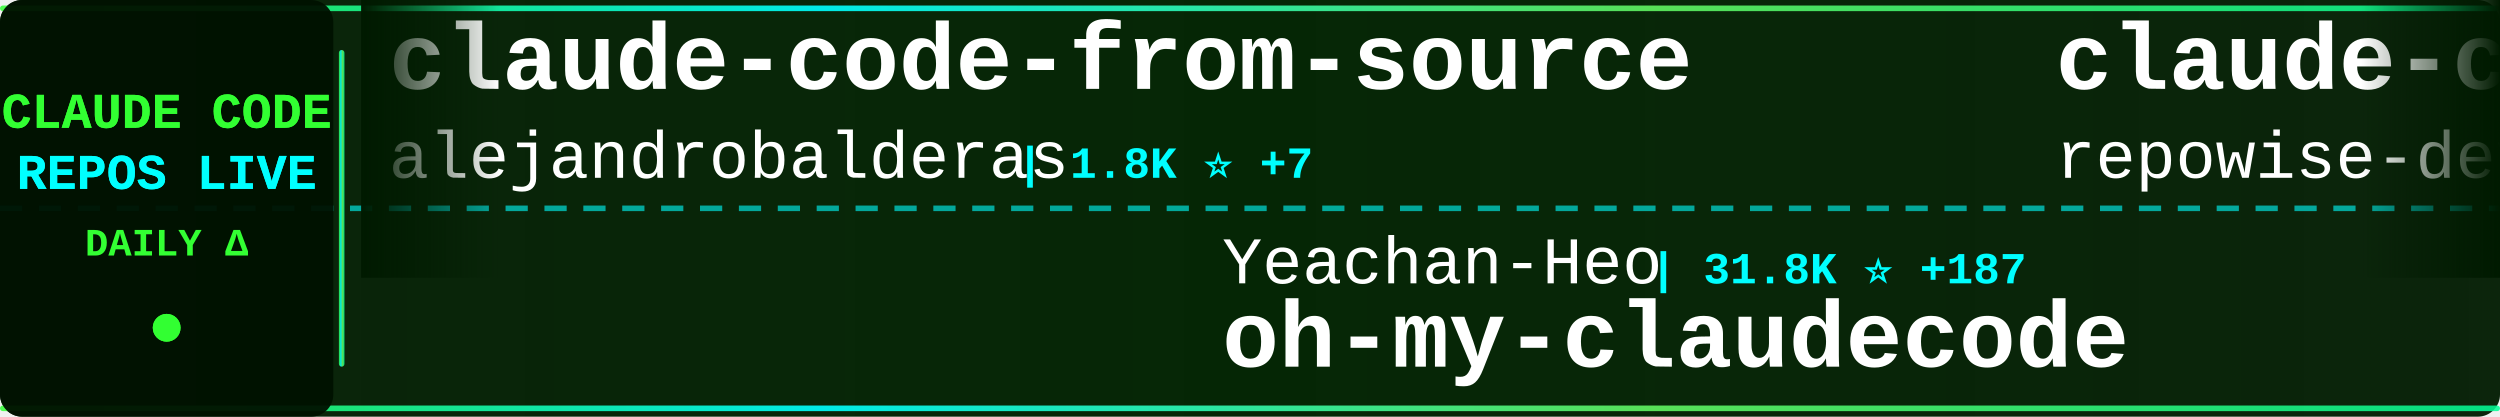
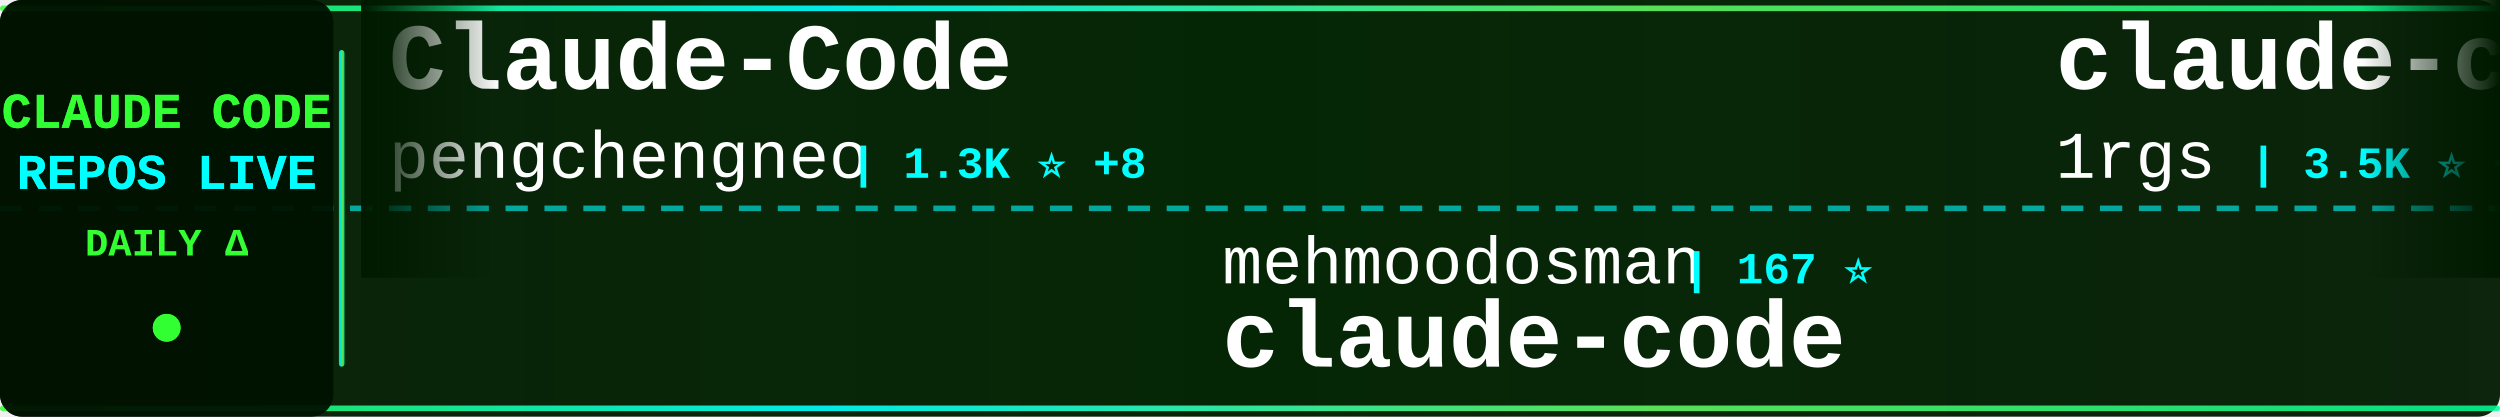
<svg xmlns="http://www.w3.org/2000/svg" width="900" height="150">
  <defs>
    <linearGradient id="tickerBg" x1="0%" y1="0%" x2="100%" y2="0%">
      <stop offset="0%" style="stop-color:#001a00;stop-opacity:0.95" />
      <stop offset="50%" style="stop-color:#002200;stop-opacity:0.98" />
      <stop offset="100%" style="stop-color:#001a00;stop-opacity:0.95" />
    </linearGradient>
    <linearGradient id="borderGrad" x1="0%" y1="0%" x2="100%" y2="0%">
      <stop offset="0%" style="stop-color:#33ff33;stop-opacity:0.85">
        <animate attributeName="stop-opacity" values="0.85;1;0.85" dur="2s" repeatCount="indefinite" />
      </stop>
      <stop offset="33%" style="stop-color:#00ffff;stop-opacity:0.9">
        <animate attributeName="stop-opacity" values="0.9;1;0.9" dur="2.2s" repeatCount="indefinite" />
      </stop>
      <stop offset="66%" style="stop-color:#66ff66;stop-opacity:0.85">
        <animate attributeName="stop-opacity" values="0.85;1;0.85" dur="1.8s" repeatCount="indefinite" />
      </stop>
      <stop offset="100%" style="stop-color:#00ff99;stop-opacity:0.85">
        <animate attributeName="stop-opacity" values="0.85;1;0.85" dur="2s" repeatCount="indefinite" />
      </stop>
    </linearGradient>
    <filter id="textGlow">
      <feGaussianBlur stdDeviation="0.1" result="coloredBlur" />
      <feMerge>
        <feMergeNode in="coloredBlur" />
        <feMergeNode in="SourceGraphic" />
      </feMerge>
    </filter>
    <filter id="metricGlow">
      <feGaussianBlur stdDeviation="0.2" result="coloredBlur" />
      <feMerge>
        <feMergeNode in="coloredBlur" />
        <feMergeNode in="SourceGraphic" />
      </feMerge>
    </filter>
    <linearGradient id="leftFade" x1="0%" y1="0%" x2="100%" y2="0%">
      <stop offset="0%" style="stop-color:#001a00;stop-opacity:1" />
      <stop offset="100%" style="stop-color:#001a00;stop-opacity:0" />
    </linearGradient>
    <linearGradient id="rightFade" x1="0%" y1="0%" x2="100%" y2="0%">
      <stop offset="0%" style="stop-color:#001a00;stop-opacity:0" />
      <stop offset="100%" style="stop-color:#001a00;stop-opacity:1" />
    </linearGradient>
  </defs>
  <rect width="900" height="150" fill="url(#tickerBg)" rx="8" />
  <rect x="0" y="2" width="900" height="2" fill="url(#borderGrad)" rx="1" />
  <rect x="0" y="146" width="900" height="2" fill="url(#borderGrad)" rx="1" />
  <line x1="0" y1="75" x2="900" y2="75" stroke="#00ffff" stroke-width="2" stroke-dasharray="8 6" opacity="0.6" />
  <rect x="0" y="0" width="120" height="150" fill="#001100" opacity="0.95" rx="8" />
  <text x="60" y="46" font-family="'Courier New', monospace" font-size="18" font-weight="bold" fill="#33ff33" text-anchor="middle" filter="url(#textGlow)">
    CLAUDE CODE
  </text>
  <text x="60" y="68" font-family="'Courier New', monospace" font-size="18" font-weight="bold" fill="#00ffff" text-anchor="middle" filter="url(#textGlow)">
    REPOS LIVE
  </text>
  <text x="60" y="92" font-family="'Courier New', monospace" font-size="14" font-weight="bold" fill="#33ff33" text-anchor="middle">
    DAILY Δ
  </text>
  <circle cx="60" cy="118" r="5" fill="#33ff33" filter="url(#metricGlow)">
    <animate attributeName="r" values="4;6;4" dur="1.5s" repeatCount="indefinite" />
    <animate attributeName="opacity" values="0.6;1;0.6" dur="1.5s" repeatCount="indefinite" />
  </circle>
  <rect x="122" y="18" width="2" height="114" fill="url(#borderGrad)" rx="1" />
  <clipPath id="tickerClip">
    <rect x="130" y="0" width="770" height="150" />
  </clipPath>
  <g clip-path="url(#tickerClip)">
    <g id="tickerItems">
      <animateTransform attributeName="transform" attributeType="XML" type="translate" from="0 0" to="-3000 0" dur="54s" repeatCount="indefinite" />
      <g transform="translate(0, 0)">
-         <text x="140" y="32" font-family="'Courier New', monospace" font-size="34" font-weight="bold" fill="#ffffff">claude-code-from-source</text>
-         <text x="140" y="64" font-family="'Courier New', monospace" font-size="24" font-weight="normal" fill="#ffffff" opacity="1.0">alejandrobalderas</text>
-         <text x="366" y="64" font-family="'Courier New', monospace" font-size="16" font-weight="bold" fill="#00ffff"> | 1.8K ⭐ +7</text>
+         <text x="140" y="32" font-family="'Courier New', monospace" font-size="34" font-weight="bold" fill="#ffffff">Claude-Code</text>
+         <text x="140" y="64" font-family="'Courier New', monospace" font-size="24" font-weight="normal" fill="#ffffff" opacity="1.0">pengchengneo</text>
+         <text x="306" y="64" font-family="'Courier New', monospace" font-size="16" font-weight="bold" fill="#00ffff"> | 1.3K ⭐ +8</text>
      </g>
      <g transform="translate(300, 0)">
+         <text x="140" y="102" font-family="'Courier New', monospace" font-size="24" font-weight="normal" fill="#ffffff" opacity="1.0">mehmoodosman</text>
+         <text x="306" y="102" font-family="'Courier New', monospace" font-size="16" font-weight="bold" fill="#00ffff"> | 167 ⭐</text>
+         <text x="140" y="132" font-family="'Courier New', monospace" font-size="34" font-weight="bold" fill="#ffffff">claude-code</text>
+       </g>
+       <g transform="translate(600, 0)">
+         <text x="140" y="32" font-family="'Courier New', monospace" font-size="34" font-weight="bold" fill="#ffffff">claude-code-proxy</text>
+         <text x="140" y="64" font-family="'Courier New', monospace" font-size="24" font-weight="normal" fill="#ffffff" opacity="1.0">1rgs</text>
+         <text x="210" y="64" font-family="'Courier New', monospace" font-size="16" font-weight="bold" fill="#00ffff"> | 3.5K ⭐ +15</text>
+       </g>
+       <g transform="translate(900, 0)">
+         <text x="140" y="102" font-family="'Courier New', monospace" font-size="24" font-weight="normal" fill="#ffffff" opacity="1.0">frankbria</text>
+         <text x="270" y="102" font-family="'Courier New', monospace" font-size="16" font-weight="bold" fill="#00ffff"> | 8.9K ⭐ +27</text>
+         <text x="140" y="132" font-family="'Courier New', monospace" font-size="34" font-weight="bold" fill="#ffffff">ralph-claude-code</text>
+       </g>
+       <g transform="translate(1200, 0)">
+         <text x="140" y="32" font-family="'Courier New', monospace" font-size="34" font-weight="bold" fill="#ffffff">claude-code-hooks-master...</text>
+         <text x="140" y="64" font-family="'Courier New', monospace" font-size="24" font-weight="normal" fill="#ffffff" opacity="1.0">disler</text>
+         <text x="234" y="64" font-family="'Courier New', monospace" font-size="16" font-weight="bold" fill="#00ffff"> | 3.6K ⭐ +3</text>
+       </g>
+       <g transform="translate(1500, 0)">
+         <text x="140" y="102" font-family="'Courier New', monospace" font-size="24" font-weight="normal" fill="#ffffff" opacity="1.0">wanshuiyin</text>
+         <text x="282" y="102" font-family="'Courier New', monospace" font-size="16" font-weight="bold" fill="#00ffff"> | 7.7K ⭐ +92</text>
+         <text x="140" y="132" font-family="'Courier New', monospace" font-size="34" font-weight="bold" fill="#ffffff">Auto-claude-code-researc...</text>
+       </g>
+       <g transform="translate(1800, 0)">
+         <text x="140" y="32" font-family="'Courier New', monospace" font-size="34" font-weight="bold" fill="#ffffff">claude-code-base-action</text>
+         <text x="140" y="64" font-family="'Courier New', monospace" font-size="24" font-weight="normal" fill="#ffffff" opacity="1.0">anthropics</text>
+         <text x="282" y="64" font-family="'Courier New', monospace" font-size="16" font-weight="bold" fill="#00ffff"> | 802 ⭐</text>
+       </g>
+       <g transform="translate(2100, 0)">
+         <text x="140" y="102" font-family="'Courier New', monospace" font-size="24" font-weight="normal" fill="#ffffff" opacity="1.0">liuup</text>
+         <text x="222" y="102" font-family="'Courier New', monospace" font-size="16" font-weight="bold" fill="#00ffff"> | 2.1K ⭐ +32</text>
+         <text x="140" y="132" font-family="'Courier New', monospace" font-size="34" font-weight="bold" fill="#ffffff">claude-code-analysis</text>
+       </g>
+       <g transform="translate(2400, 0)">
+         <text x="140" y="32" font-family="'Courier New', monospace" font-size="34" font-weight="bold" fill="#ffffff">claude-coder</text>
+         <text x="140" y="64" font-family="'Courier New', monospace" font-size="24" font-weight="normal" fill="#ffffff" opacity="1.0">kodu-ai</text>
+         <text x="246" y="64" font-family="'Courier New', monospace" font-size="16" font-weight="bold" fill="#00ffff"> | 5.3K ⭐</text>
+       </g>
+       <g transform="translate(2700, 0)">
        <text x="140" y="102" font-family="'Courier New', monospace" font-size="24" font-weight="normal" fill="#ffffff" opacity="1.0">Yeachan-Heo</text>
-         <text x="294" y="102" font-family="'Courier New', monospace" font-size="16" font-weight="bold" fill="#00ffff"> | 31.8K ⭐ +187</text>
+         <text x="294" y="102" font-family="'Courier New', monospace" font-size="16" font-weight="bold" fill="#00ffff"> | 31.8K ⭐ +194</text>
        <text x="140" y="132" font-family="'Courier New', monospace" font-size="34" font-weight="bold" fill="#ffffff">oh-my-claudecode</text>
      </g>
-       <g transform="translate(600, 0)">
-         <text x="140" y="32" font-family="'Courier New', monospace" font-size="34" font-weight="bold" fill="#ffffff">claude-code-prompts</text>
-         <text x="140" y="64" font-family="'Courier New', monospace" font-size="24" font-weight="normal" fill="#ffffff" opacity="1.0">repowise-dev</text>
-         <text x="306" y="64" font-family="'Courier New', monospace" font-size="16" font-weight="bold" fill="#00ffff"> | 976 ⭐ +4</text>
-       </g>
-       <g transform="translate(900, 0)">
-         <text x="140" y="102" font-family="'Courier New', monospace" font-size="24" font-weight="normal" fill="#ffffff" opacity="1.0">ghuntley</text>
-         <text x="258" y="102" font-family="'Courier New', monospace" font-size="16" font-weight="bold" fill="#00ffff"> | 973 ⭐</text>
-         <text x="140" y="132" font-family="'Courier New', monospace" font-size="34" font-weight="bold" fill="#ffffff">claude-code-source-code-...</text>
-       </g>
-       <g transform="translate(1200, 0)">
-         <text x="140" y="32" font-family="'Courier New', monospace" font-size="34" font-weight="bold" fill="#ffffff">andrej-karpathy-skills</text>
-         <text x="140" y="64" font-family="'Courier New', monospace" font-size="24" font-weight="normal" fill="#ffffff" opacity="1.0">forrestchang</text>
-         <text x="306" y="64" font-family="'Courier New', monospace" font-size="16" font-weight="bold" fill="#00ffff"> | 96.6K ⭐ +3.0K</text>
-       </g>
-       <g transform="translate(1500, 0)">
-         <text x="140" y="102" font-family="'Courier New', monospace" font-size="24" font-weight="normal" fill="#ffffff" opacity="1.0">chauncygu</text>
-         <text x="270" y="102" font-family="'Courier New', monospace" font-size="16" font-weight="bold" fill="#00ffff"> | 2.3K ⭐ +21</text>
-         <text x="140" y="132" font-family="'Courier New', monospace" font-size="34" font-weight="bold" fill="#ffffff">collection-claude-code-s...</text>
-       </g>
-       <g transform="translate(1800, 0)">
-         <text x="140" y="32" font-family="'Courier New', monospace" font-size="34" font-weight="bold" fill="#ffffff">claude-code-cli</text>
-         <text x="140" y="64" font-family="'Courier New', monospace" font-size="24" font-weight="normal" fill="#ffffff" opacity="1.0">huangserva</text>
-         <text x="282" y="64" font-family="'Courier New', monospace" font-size="16" font-weight="bold" fill="#00ffff"> | 565 ⭐</text>
-       </g>
-       <g transform="translate(2100, 0)">
-         <text x="140" y="102" font-family="'Courier New', monospace" font-size="24" font-weight="normal" fill="#ffffff" opacity="1.0">Alishahryar1</text>
-         <text x="306" y="102" font-family="'Courier New', monospace" font-size="16" font-weight="bold" fill="#00ffff"> | 17.3K ⭐ +1.5K</text>
-         <text x="140" y="132" font-family="'Courier New', monospace" font-size="34" font-weight="bold" fill="#ffffff">free-claude-code</text>
-       </g>
-       <g transform="translate(2400, 0)">
-         <text x="140" y="32" font-family="'Courier New', monospace" font-size="34" font-weight="bold" fill="#ffffff">claude-code-rust</text>
-         <text x="140" y="64" font-family="'Courier New', monospace" font-size="24" font-weight="normal" fill="#ffffff" opacity="1.0">lorryjovens-hub</text>
-         <text x="342" y="64" font-family="'Courier New', monospace" font-size="16" font-weight="bold" fill="#00ffff"> | 1.5K ⭐ +7</text>
-       </g>
-       <g transform="translate(2700, 0)">
-         <text x="140" y="102" font-family="'Courier New', monospace" font-size="24" font-weight="normal" fill="#ffffff" opacity="1.0">Donchitos</text>
-         <text x="270" y="102" font-family="'Courier New', monospace" font-size="16" font-weight="bold" fill="#00ffff"> | 16.5K ⭐ +119</text>
-         <text x="140" y="132" font-family="'Courier New', monospace" font-size="34" font-weight="bold" fill="#ffffff">Claude-Code-Game-Studios</text>
-       </g>
      <g transform="translate(3000, 0)">
-         <text x="140" y="32" font-family="'Courier New', monospace" font-size="34" font-weight="bold" fill="#ffffff">claude-code-from-source</text>
-         <text x="140" y="64" font-family="'Courier New', monospace" font-size="24" font-weight="normal" fill="#ffffff" opacity="1.0">alejandrobalderas</text>
-         <text x="366" y="64" font-family="'Courier New', monospace" font-size="16" font-weight="bold" fill="#00ffff"> | 1.8K ⭐ +7</text>
+         <text x="140" y="32" font-family="'Courier New', monospace" font-size="34" font-weight="bold" fill="#ffffff">Claude-Code</text>
+         <text x="140" y="64" font-family="'Courier New', monospace" font-size="24" font-weight="normal" fill="#ffffff" opacity="1.0">pengchengneo</text>
+         <text x="306" y="64" font-family="'Courier New', monospace" font-size="16" font-weight="bold" fill="#00ffff"> | 1.3K ⭐ +8</text>
      </g>
      <g transform="translate(3300, 0)">
-         <text x="140" y="102" font-family="'Courier New', monospace" font-size="24" font-weight="normal" fill="#ffffff" opacity="1.0">Yeachan-Heo</text>
-         <text x="294" y="102" font-family="'Courier New', monospace" font-size="16" font-weight="bold" fill="#00ffff"> | 31.8K ⭐ +187</text>
-         <text x="140" y="132" font-family="'Courier New', monospace" font-size="34" font-weight="bold" fill="#ffffff">oh-my-claudecode</text>
+         <text x="140" y="102" font-family="'Courier New', monospace" font-size="24" font-weight="normal" fill="#ffffff" opacity="1.0">mehmoodosman</text>
+         <text x="306" y="102" font-family="'Courier New', monospace" font-size="16" font-weight="bold" fill="#00ffff"> | 167 ⭐</text>
+         <text x="140" y="132" font-family="'Courier New', monospace" font-size="34" font-weight="bold" fill="#ffffff">claude-code</text>
      </g>
      <g transform="translate(3600, 0)">
-         <text x="140" y="32" font-family="'Courier New', monospace" font-size="34" font-weight="bold" fill="#ffffff">claude-code-prompts</text>
-         <text x="140" y="64" font-family="'Courier New', monospace" font-size="24" font-weight="normal" fill="#ffffff" opacity="1.0">repowise-dev</text>
-         <text x="306" y="64" font-family="'Courier New', monospace" font-size="16" font-weight="bold" fill="#00ffff"> | 976 ⭐ +4</text>
+         <text x="140" y="32" font-family="'Courier New', monospace" font-size="34" font-weight="bold" fill="#ffffff">claude-code-proxy</text>
+         <text x="140" y="64" font-family="'Courier New', monospace" font-size="24" font-weight="normal" fill="#ffffff" opacity="1.0">1rgs</text>
+         <text x="210" y="64" font-family="'Courier New', monospace" font-size="16" font-weight="bold" fill="#00ffff"> | 3.5K ⭐ +15</text>
      </g>
      <g transform="translate(3900, 0)">
-         <text x="140" y="102" font-family="'Courier New', monospace" font-size="24" font-weight="normal" fill="#ffffff" opacity="1.0">ghuntley</text>
-         <text x="258" y="102" font-family="'Courier New', monospace" font-size="16" font-weight="bold" fill="#00ffff"> | 973 ⭐</text>
-         <text x="140" y="132" font-family="'Courier New', monospace" font-size="34" font-weight="bold" fill="#ffffff">claude-code-source-code-...</text>
+         <text x="140" y="102" font-family="'Courier New', monospace" font-size="24" font-weight="normal" fill="#ffffff" opacity="1.0">frankbria</text>
+         <text x="270" y="102" font-family="'Courier New', monospace" font-size="16" font-weight="bold" fill="#00ffff"> | 8.9K ⭐ +27</text>
+         <text x="140" y="132" font-family="'Courier New', monospace" font-size="34" font-weight="bold" fill="#ffffff">ralph-claude-code</text>
      </g>
    </g>
  </g>
  <rect x="130" y="0" width="50" height="100" fill="url(#leftFade)" />
  <rect x="850" y="0" width="50" height="100" fill="url(#rightFade)" />
</svg>
